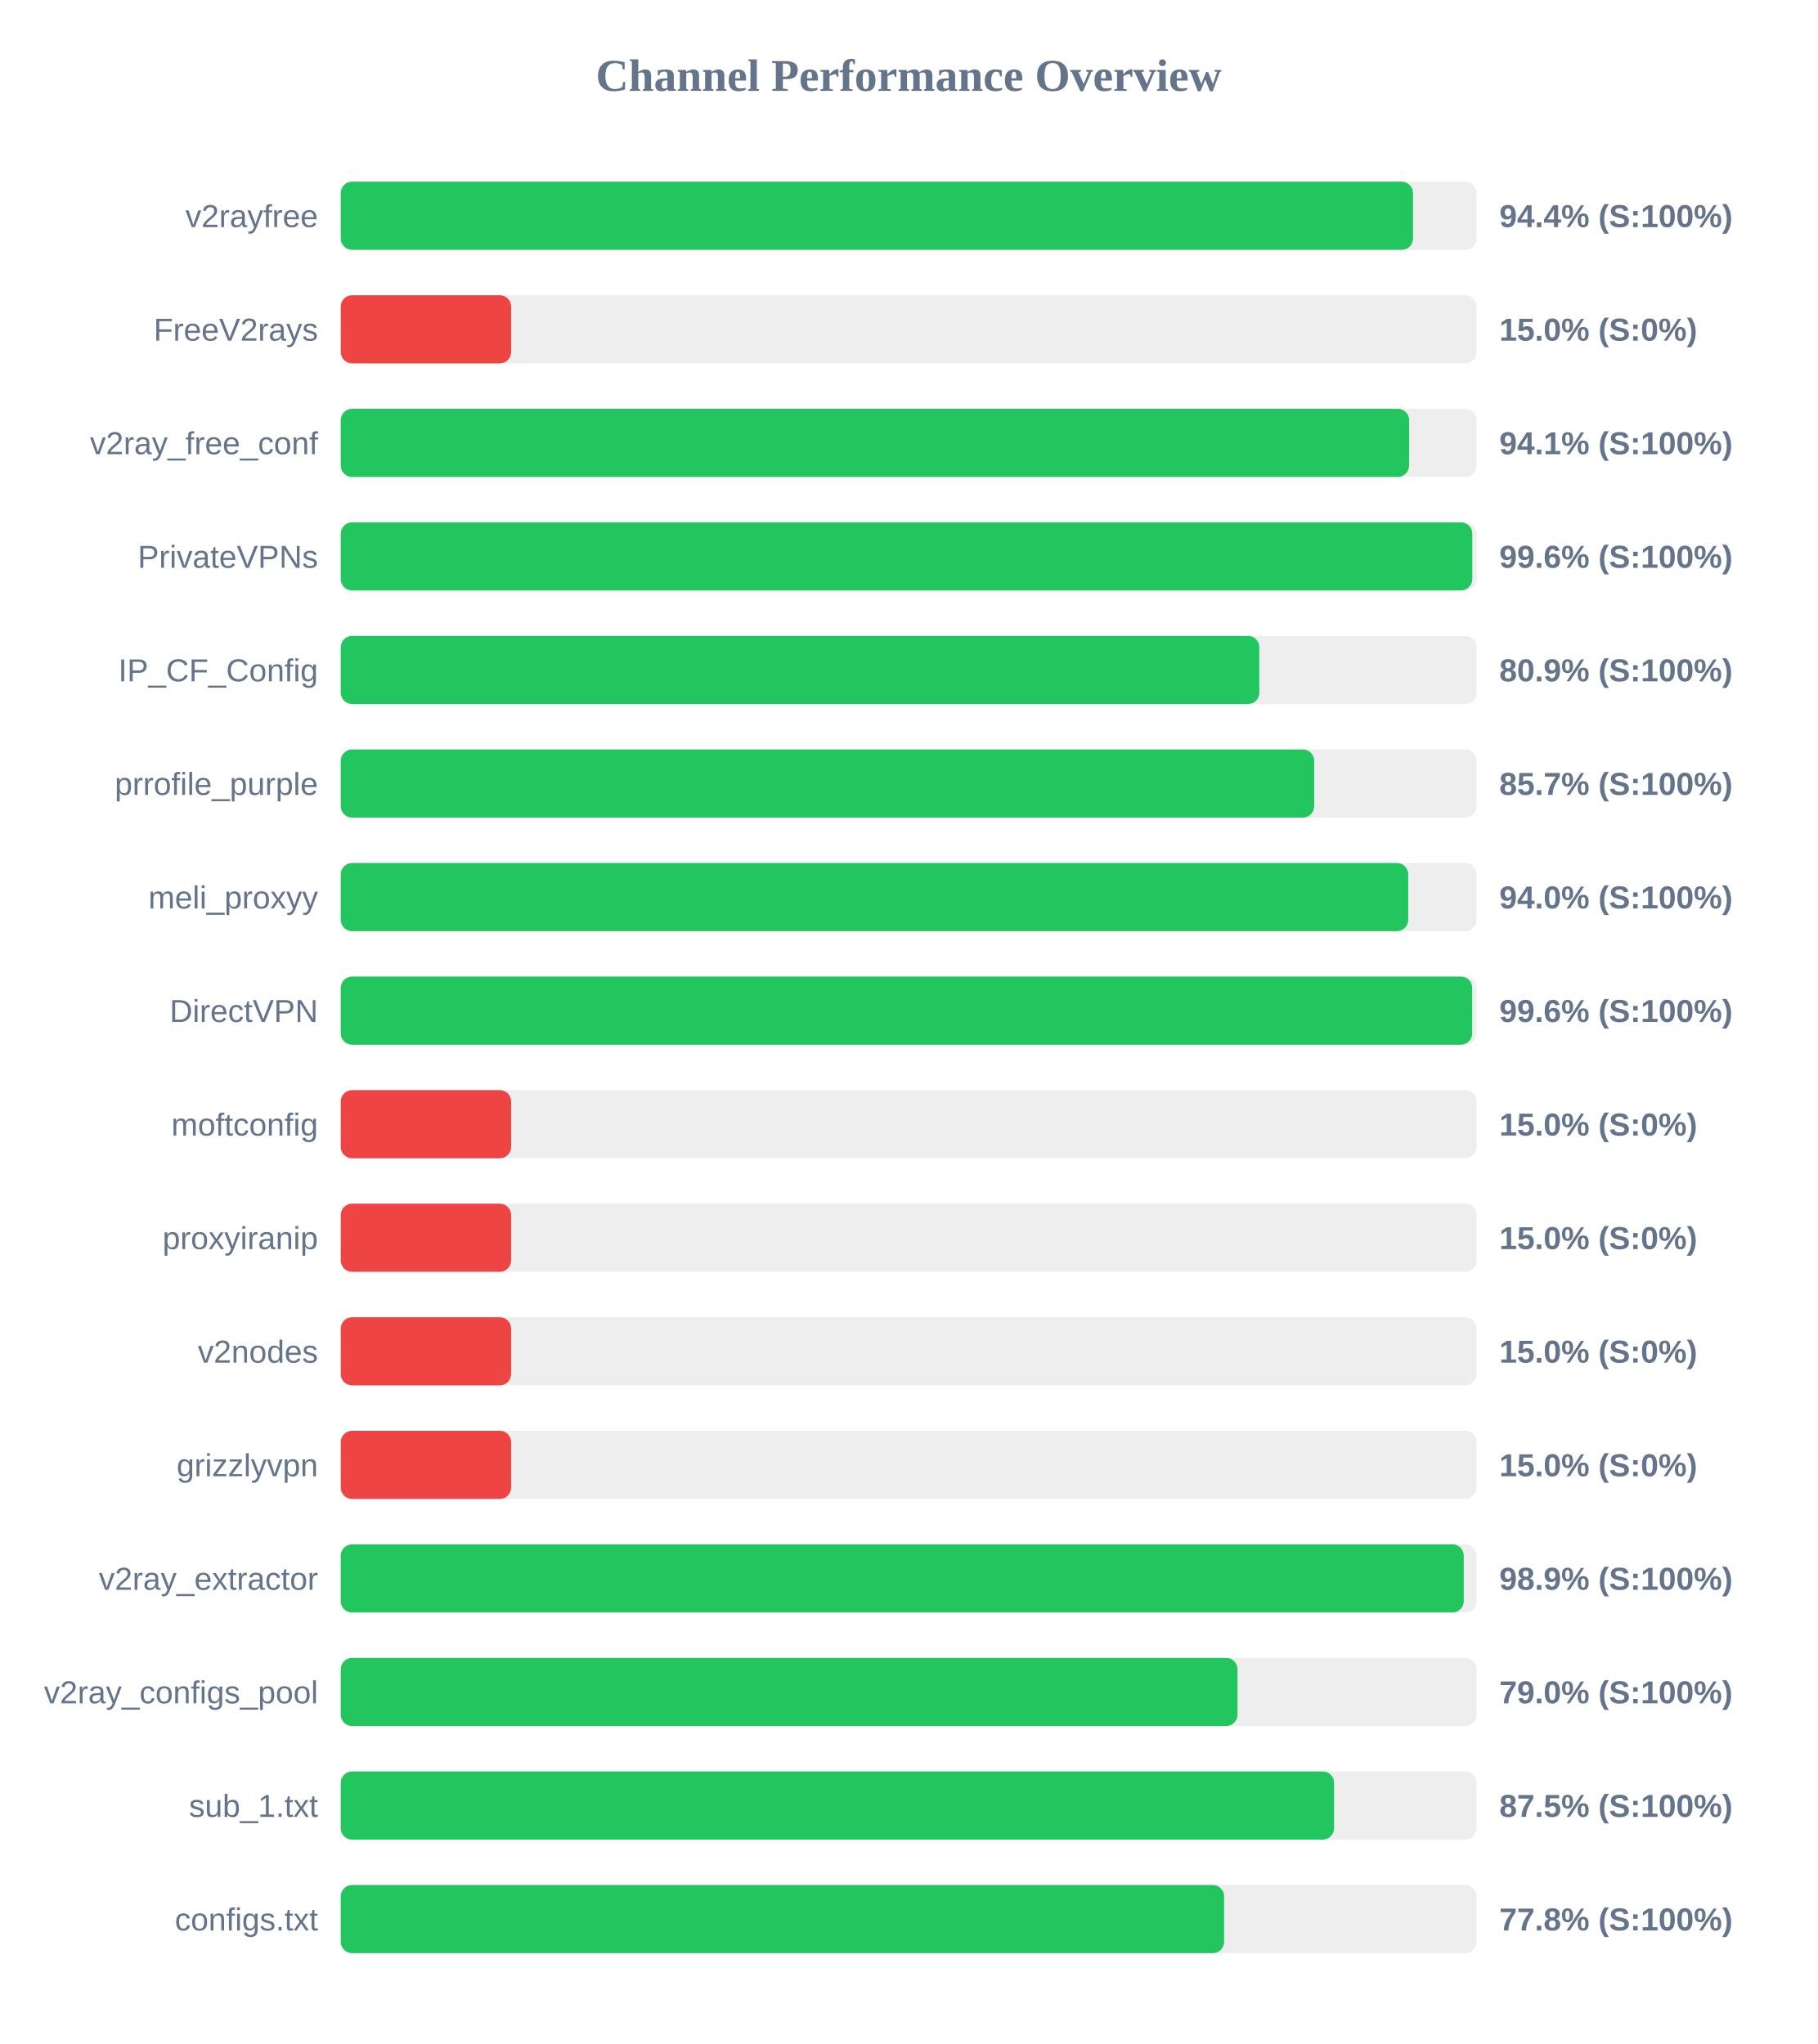
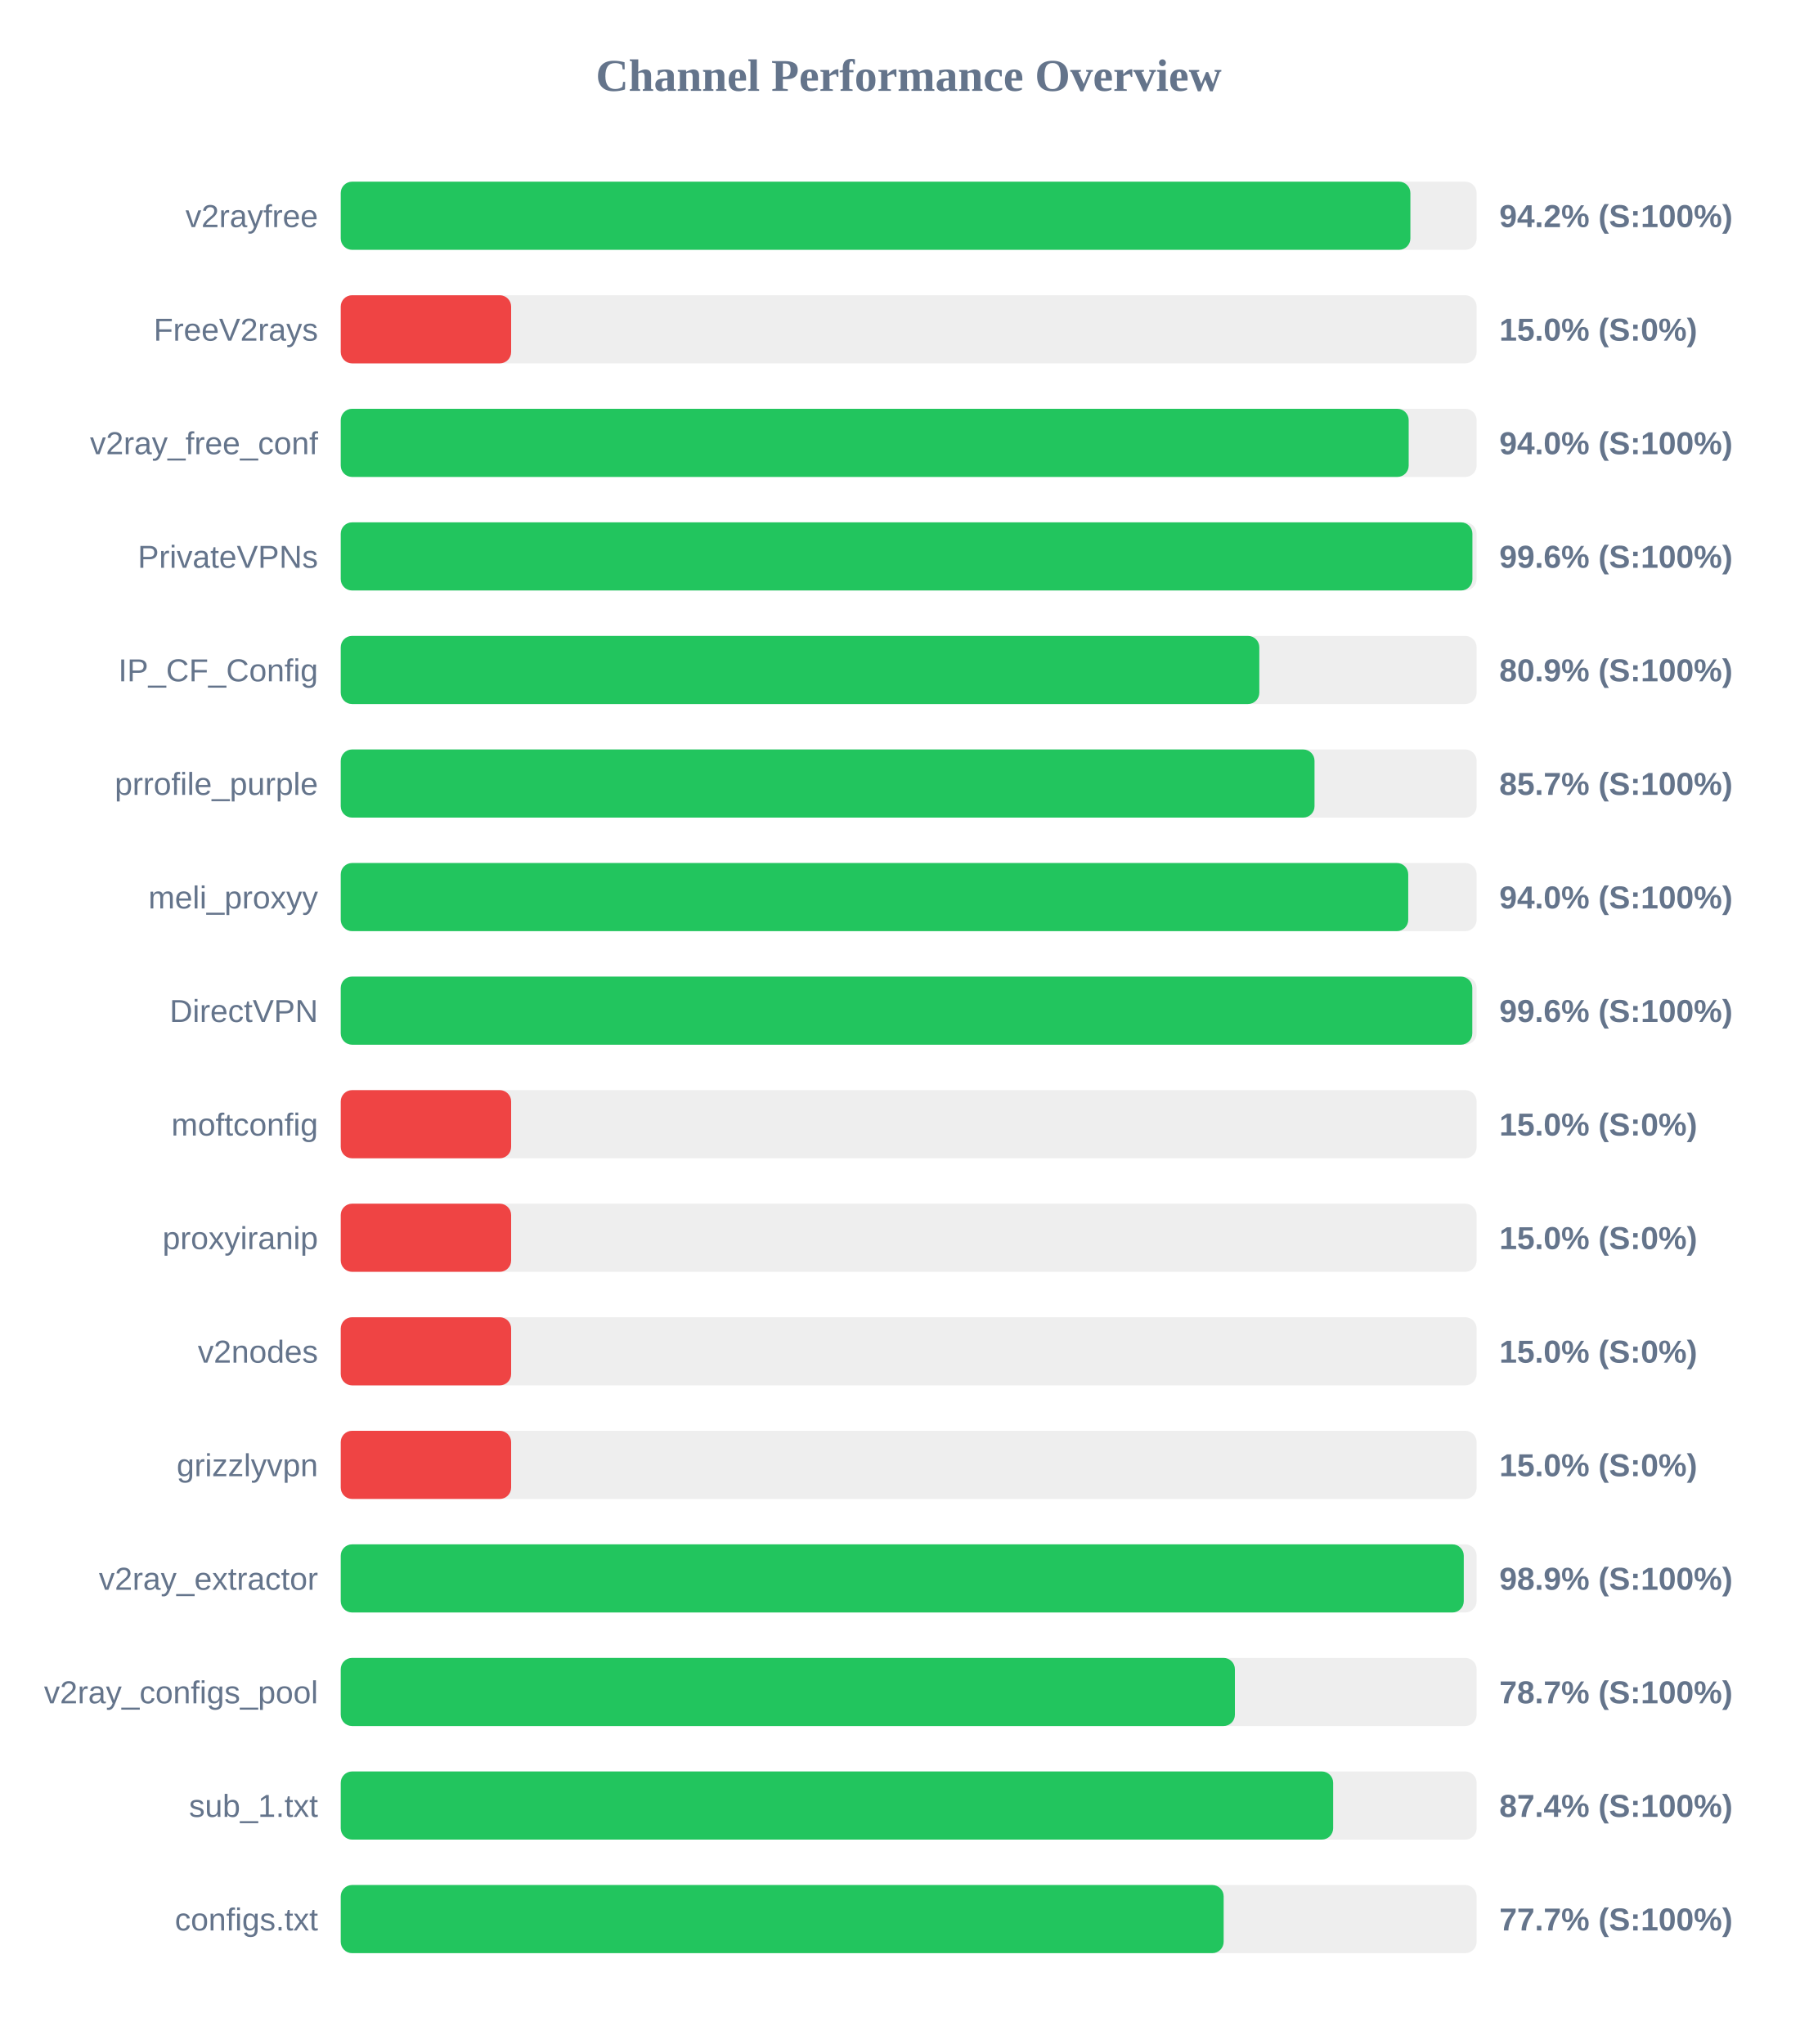
<svg xmlns="http://www.w3.org/2000/svg" width="800" height="900" version="1.1">
  <style>
        .row { font: 14px Arial; fill: #64748b; }
        .score { font: bold 14px Arial; fill: #64748b; }
    </style>
  <text x="400" y="40" text-anchor="middle" font-size="20px" font-weight="bold" fill="#64748b">Channel Performance Overview</text>
  <rect x="150" y="80" width="500" height="30" fill="#eee" rx="5" />
-   <rect x="150" y="80" width="472.0" height="30" fill="#22c55e" rx="5" />
+   <rect x="150" y="80" width="470.85" height="30" fill="#22c55e" rx="5" />
  <text x="140" y="100" text-anchor="end" class="row">v2rayfree</text>
-   <text x="660" y="100" text-anchor="start" class="score">94.4% (S:100%)</text>
+   <text x="660" y="100" text-anchor="start" class="score">94.2% (S:100%)</text>
  <rect x="150" y="130" width="500" height="30" fill="#eee" rx="5" />
  <rect x="150" y="130" width="75.0" height="30" fill="#ef4444" rx="5" />
  <text x="140" y="150" text-anchor="end" class="row">FreeV2rays</text>
  <text x="660" y="150" text-anchor="start" class="score">15.0% (S:0%)</text>
  <rect x="150" y="180" width="500" height="30" fill="#eee" rx="5" />
-   <rect x="150" y="180" width="470.3" height="30" fill="#22c55e" rx="5" />
+   <rect x="150" y="180" width="470.1" height="30" fill="#22c55e" rx="5" />
  <text x="140" y="200" text-anchor="end" class="row">v2ray_free_conf</text>
-   <text x="660" y="200" text-anchor="start" class="score">94.1% (S:100%)</text>
+   <text x="660" y="200" text-anchor="start" class="score">94.0% (S:100%)</text>
  <rect x="150" y="230" width="500" height="30" fill="#eee" rx="5" />
-   <rect x="150" y="230" width="498.1" height="30" fill="#22c55e" rx="5" />
+   <rect x="150" y="230" width="498.15" height="30" fill="#22c55e" rx="5" />
  <text x="140" y="250" text-anchor="end" class="row">PrivateVPNs</text>
  <text x="660" y="250" text-anchor="start" class="score">99.6% (S:100%)</text>
  <rect x="150" y="280" width="500" height="30" fill="#eee" rx="5" />
  <rect x="150" y="280" width="404.35" height="30" fill="#22c55e" rx="5" />
  <text x="140" y="300" text-anchor="end" class="row">IP_CF_Config</text>
  <text x="660" y="300" text-anchor="start" class="score">80.9% (S:100%)</text>
  <rect x="150" y="330" width="500" height="30" fill="#eee" rx="5" />
-   <rect x="150" y="330" width="428.5" height="30" fill="#22c55e" rx="5" />
+   <rect x="150" y="330" width="428.65" height="30" fill="#22c55e" rx="5" />
  <text x="140" y="350" text-anchor="end" class="row">prrofile_purple</text>
  <text x="660" y="350" text-anchor="start" class="score">85.7% (S:100%)</text>
  <rect x="150" y="380" width="500" height="30" fill="#eee" rx="5" />
  <rect x="150" y="380" width="469.9" height="30" fill="#22c55e" rx="5" />
  <text x="140" y="400" text-anchor="end" class="row">meli_proxyy</text>
  <text x="660" y="400" text-anchor="start" class="score">94.0% (S:100%)</text>
  <rect x="150" y="430" width="500" height="30" fill="#eee" rx="5" />
-   <rect x="150" y="430" width="498.05" height="30" fill="#22c55e" rx="5" />
+   <rect x="150" y="430" width="498.1" height="30" fill="#22c55e" rx="5" />
  <text x="140" y="450" text-anchor="end" class="row">DirectVPN</text>
  <text x="660" y="450" text-anchor="start" class="score">99.6% (S:100%)</text>
  <rect x="150" y="480" width="500" height="30" fill="#eee" rx="5" />
  <rect x="150" y="480" width="75.0" height="30" fill="#ef4444" rx="5" />
  <text x="140" y="500" text-anchor="end" class="row">moftconfig</text>
  <text x="660" y="500" text-anchor="start" class="score">15.0% (S:0%)</text>
  <rect x="150" y="530" width="500" height="30" fill="#eee" rx="5" />
  <rect x="150" y="530" width="75.0" height="30" fill="#ef4444" rx="5" />
  <text x="140" y="550" text-anchor="end" class="row">proxyiranip</text>
  <text x="660" y="550" text-anchor="start" class="score">15.0% (S:0%)</text>
  <rect x="150" y="580" width="500" height="30" fill="#eee" rx="5" />
  <rect x="150" y="580" width="75.0" height="30" fill="#ef4444" rx="5" />
  <text x="140" y="600" text-anchor="end" class="row">v2nodes</text>
  <text x="660" y="600" text-anchor="start" class="score">15.0% (S:0%)</text>
  <rect x="150" y="630" width="500" height="30" fill="#eee" rx="5" />
  <rect x="150" y="630" width="75.0" height="30" fill="#ef4444" rx="5" />
  <text x="140" y="650" text-anchor="end" class="row">grizzlyvpn</text>
  <text x="660" y="650" text-anchor="start" class="score">15.0% (S:0%)</text>
  <rect x="150" y="680" width="500" height="30" fill="#eee" rx="5" />
  <rect x="150" y="680" width="494.35" height="30" fill="#22c55e" rx="5" />
  <text x="140" y="700" text-anchor="end" class="row">v2ray_extractor</text>
  <text x="660" y="700" text-anchor="start" class="score">98.9% (S:100%)</text>
  <rect x="150" y="730" width="500" height="30" fill="#eee" rx="5" />
-   <rect x="150" y="730" width="394.75" height="30" fill="#22c55e" rx="5" />
+   <rect x="150" y="730" width="393.6" height="30" fill="#22c55e" rx="5" />
  <text x="140" y="750" text-anchor="end" class="row">v2ray_configs_pool</text>
-   <text x="660" y="750" text-anchor="start" class="score">79.0% (S:100%)</text>
+   <text x="660" y="750" text-anchor="start" class="score">78.7% (S:100%)</text>
  <rect x="150" y="780" width="500" height="30" fill="#eee" rx="5" />
-   <rect x="150" y="780" width="437.25" height="30" fill="#22c55e" rx="5" />
+   <rect x="150" y="780" width="436.85" height="30" fill="#22c55e" rx="5" />
  <text x="140" y="800" text-anchor="end" class="row">sub_1.txt</text>
-   <text x="660" y="800" text-anchor="start" class="score">87.5% (S:100%)</text>
+   <text x="660" y="800" text-anchor="start" class="score">87.4% (S:100%)</text>
  <rect x="150" y="830" width="500" height="30" fill="#eee" rx="5" />
-   <rect x="150" y="830" width="388.85" height="30" fill="#22c55e" rx="5" />
+   <rect x="150" y="830" width="388.65" height="30" fill="#22c55e" rx="5" />
  <text x="140" y="850" text-anchor="end" class="row">configs.txt</text>
-   <text x="660" y="850" text-anchor="start" class="score">77.8% (S:100%)</text>
+   <text x="660" y="850" text-anchor="start" class="score">77.7% (S:100%)</text>
</svg>
